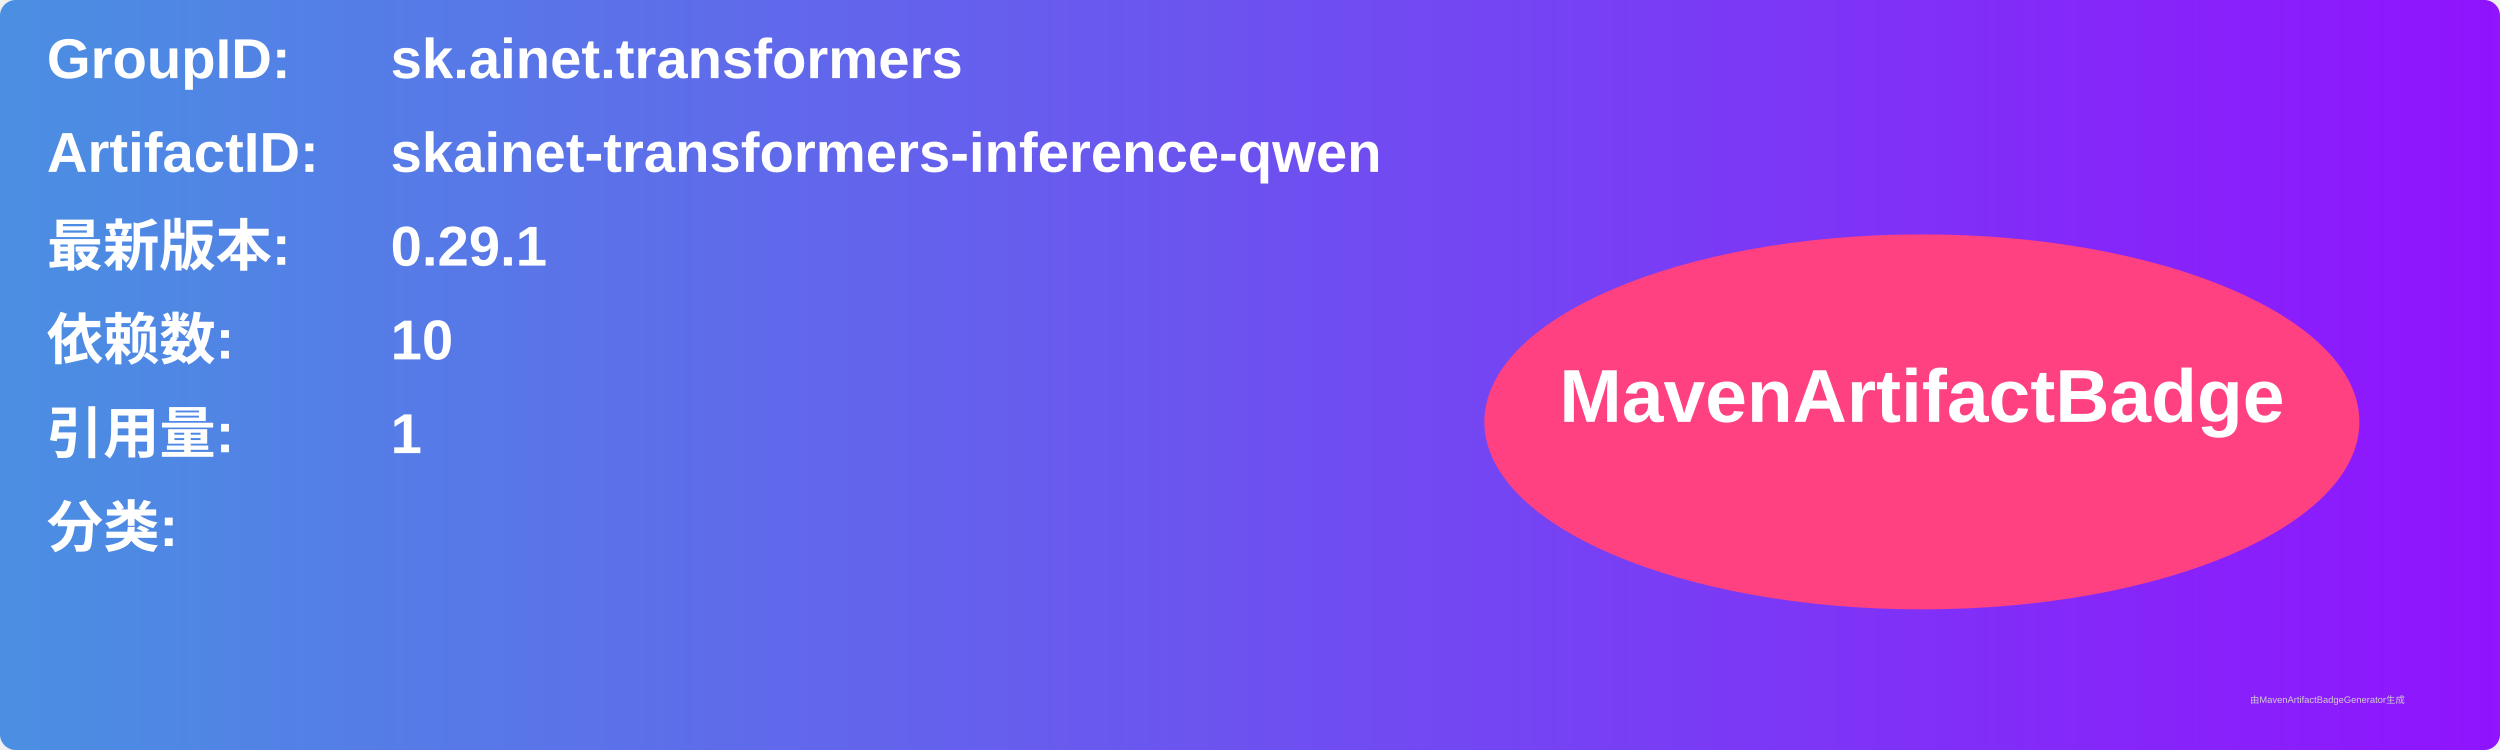
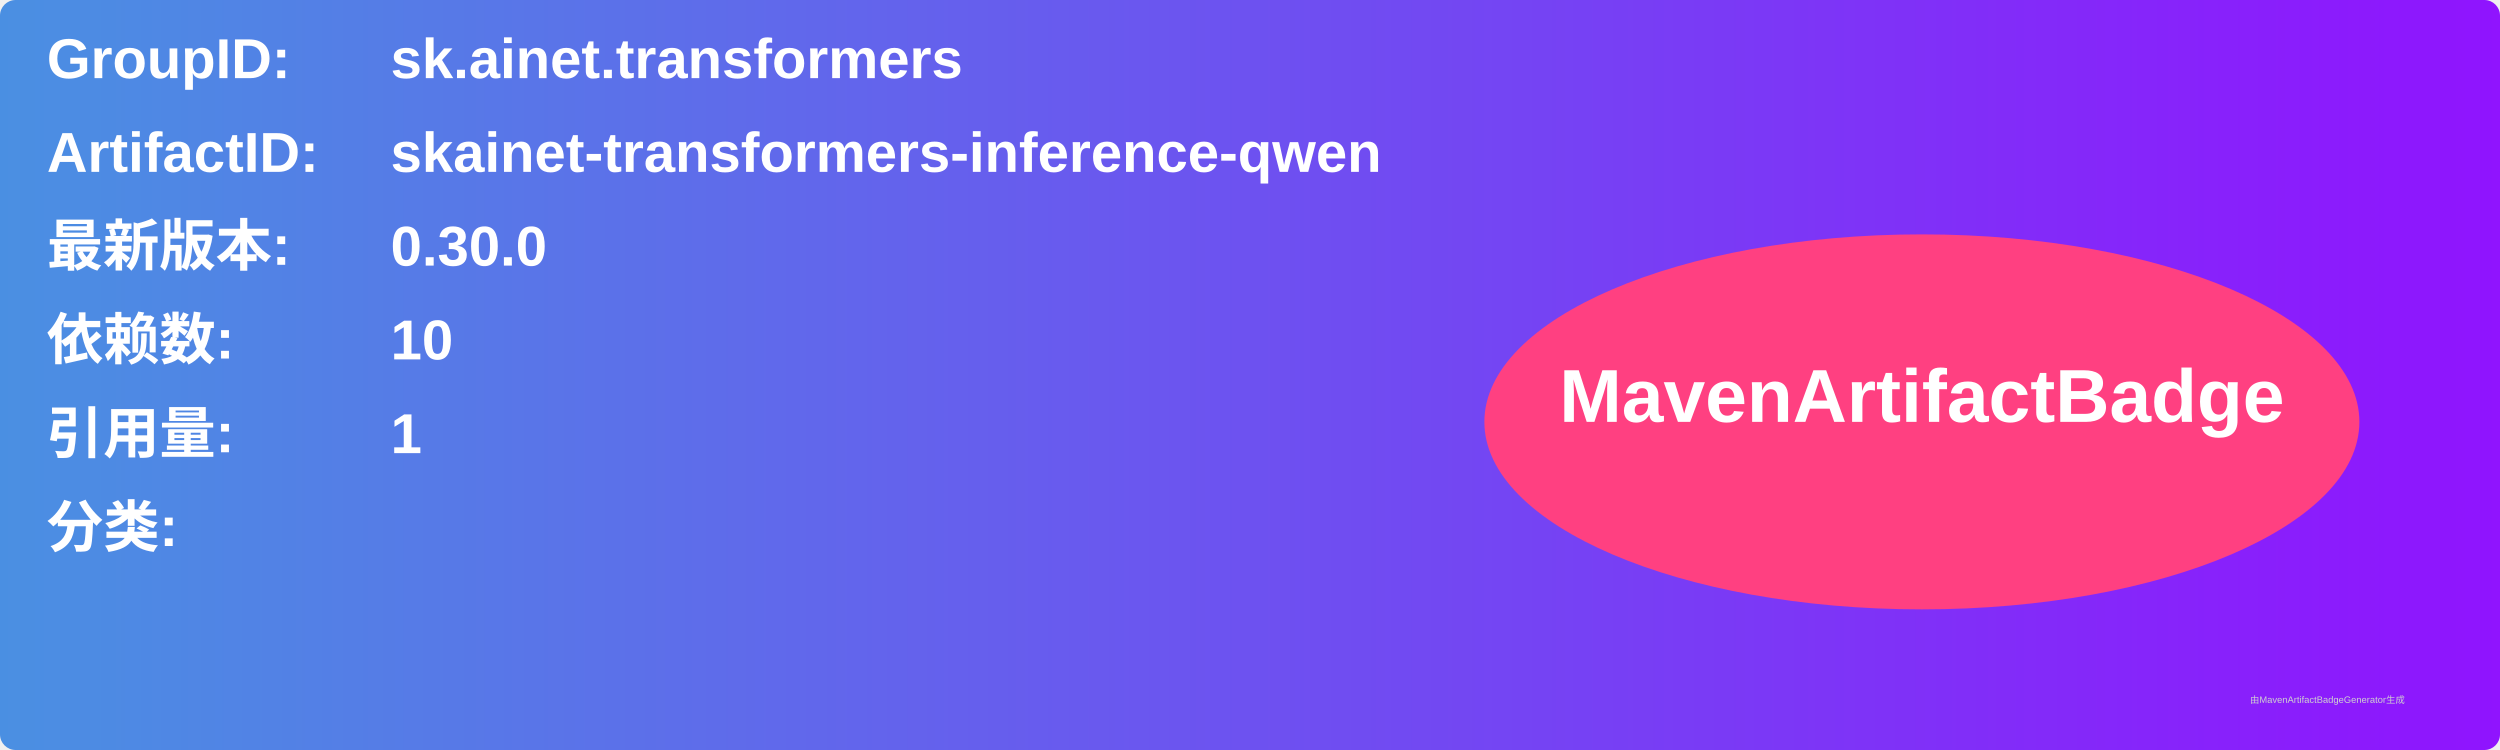
<svg xmlns="http://www.w3.org/2000/svg" width="800" height="240" viewBox="0 0 800 240">
  <linearGradient id="grad" x1="0%" y1="0%" x2="100%" y2="0%">
    <stop offset="0%" stop-color="#4a90e2" />
    <stop offset="100%" stop-color="#9013fe" />
  </linearGradient>
  <rect width="100%" height="100%" rx="5" ry="5" fill="url(#grad)" />
  <g transform="translate(15, 15)">
    <text x="0" y="10" font-family="Arial" font-size="18" fill="white" font-weight="bold" width="260">GroupID:</text>
    <text x="110" y="10" font-family="Arial" font-size="18" fill="white" font-weight="bold" width="460">sk.ainet.transformers</text>
    <text x="0" y="40" font-family="Arial" font-size="18" fill="white" font-weight="bold" width="260">ArtifactID:</text>
    <text x="110" y="40" font-family="Arial" font-size="18" fill="white" font-weight="bold" width="460">skainet-transformers-inference-qwen</text>
    <text x="0" y="70" font-family="Arial" font-size="18" fill="white" font-weight="bold">最新版本:</text>
    <text x="110" y="70" font-family="Arial" font-size="18" fill="white" font-weight="bold">
-       <tspan font-weight="bold">0.29.1</tspan>
+       <tspan font-weight="bold">0.30.0</tspan>
    </text>
    <text x="0" y="100" font-family="Arial" font-size="18" fill="white" font-weight="bold">依赖数: </text>
    <text x="110" y="100" font-family="Arial" font-size="18" fill="white">
      <tspan font-weight="bold">10</tspan>
    </text>
    <text x="0" y="130" font-family="Arial" font-size="18" fill="white" font-weight="bold">引用量: </text>
    <text x="110" y="130" font-family="Arial" font-size="18" fill="white">
      <tspan font-weight="bold">1</tspan>
    </text>
    <text x="0" y="160" font-family="Arial" font-size="18" fill="white" font-weight="bold">分类:</text>
    <text x="10" y="190" font-family="Arial" font-size="10" fill="white">
      <tspan font-weight="bold" />
    </text>
    <ellipse cx="600" cy="120" rx="140" ry="60" fill="#ff4081" />
    <text x="600" y="120" text-anchor="middle" font-family="Arial" font-size="24" fill="white" font-weight="bold">MavenArtifactBadge</text>
  </g>
  <text x="720" y="225" font-family="Arial" font-size="3" fill="#d0d0d0">由MavenArtifactBadgeGenerator生成</text>
</svg>
